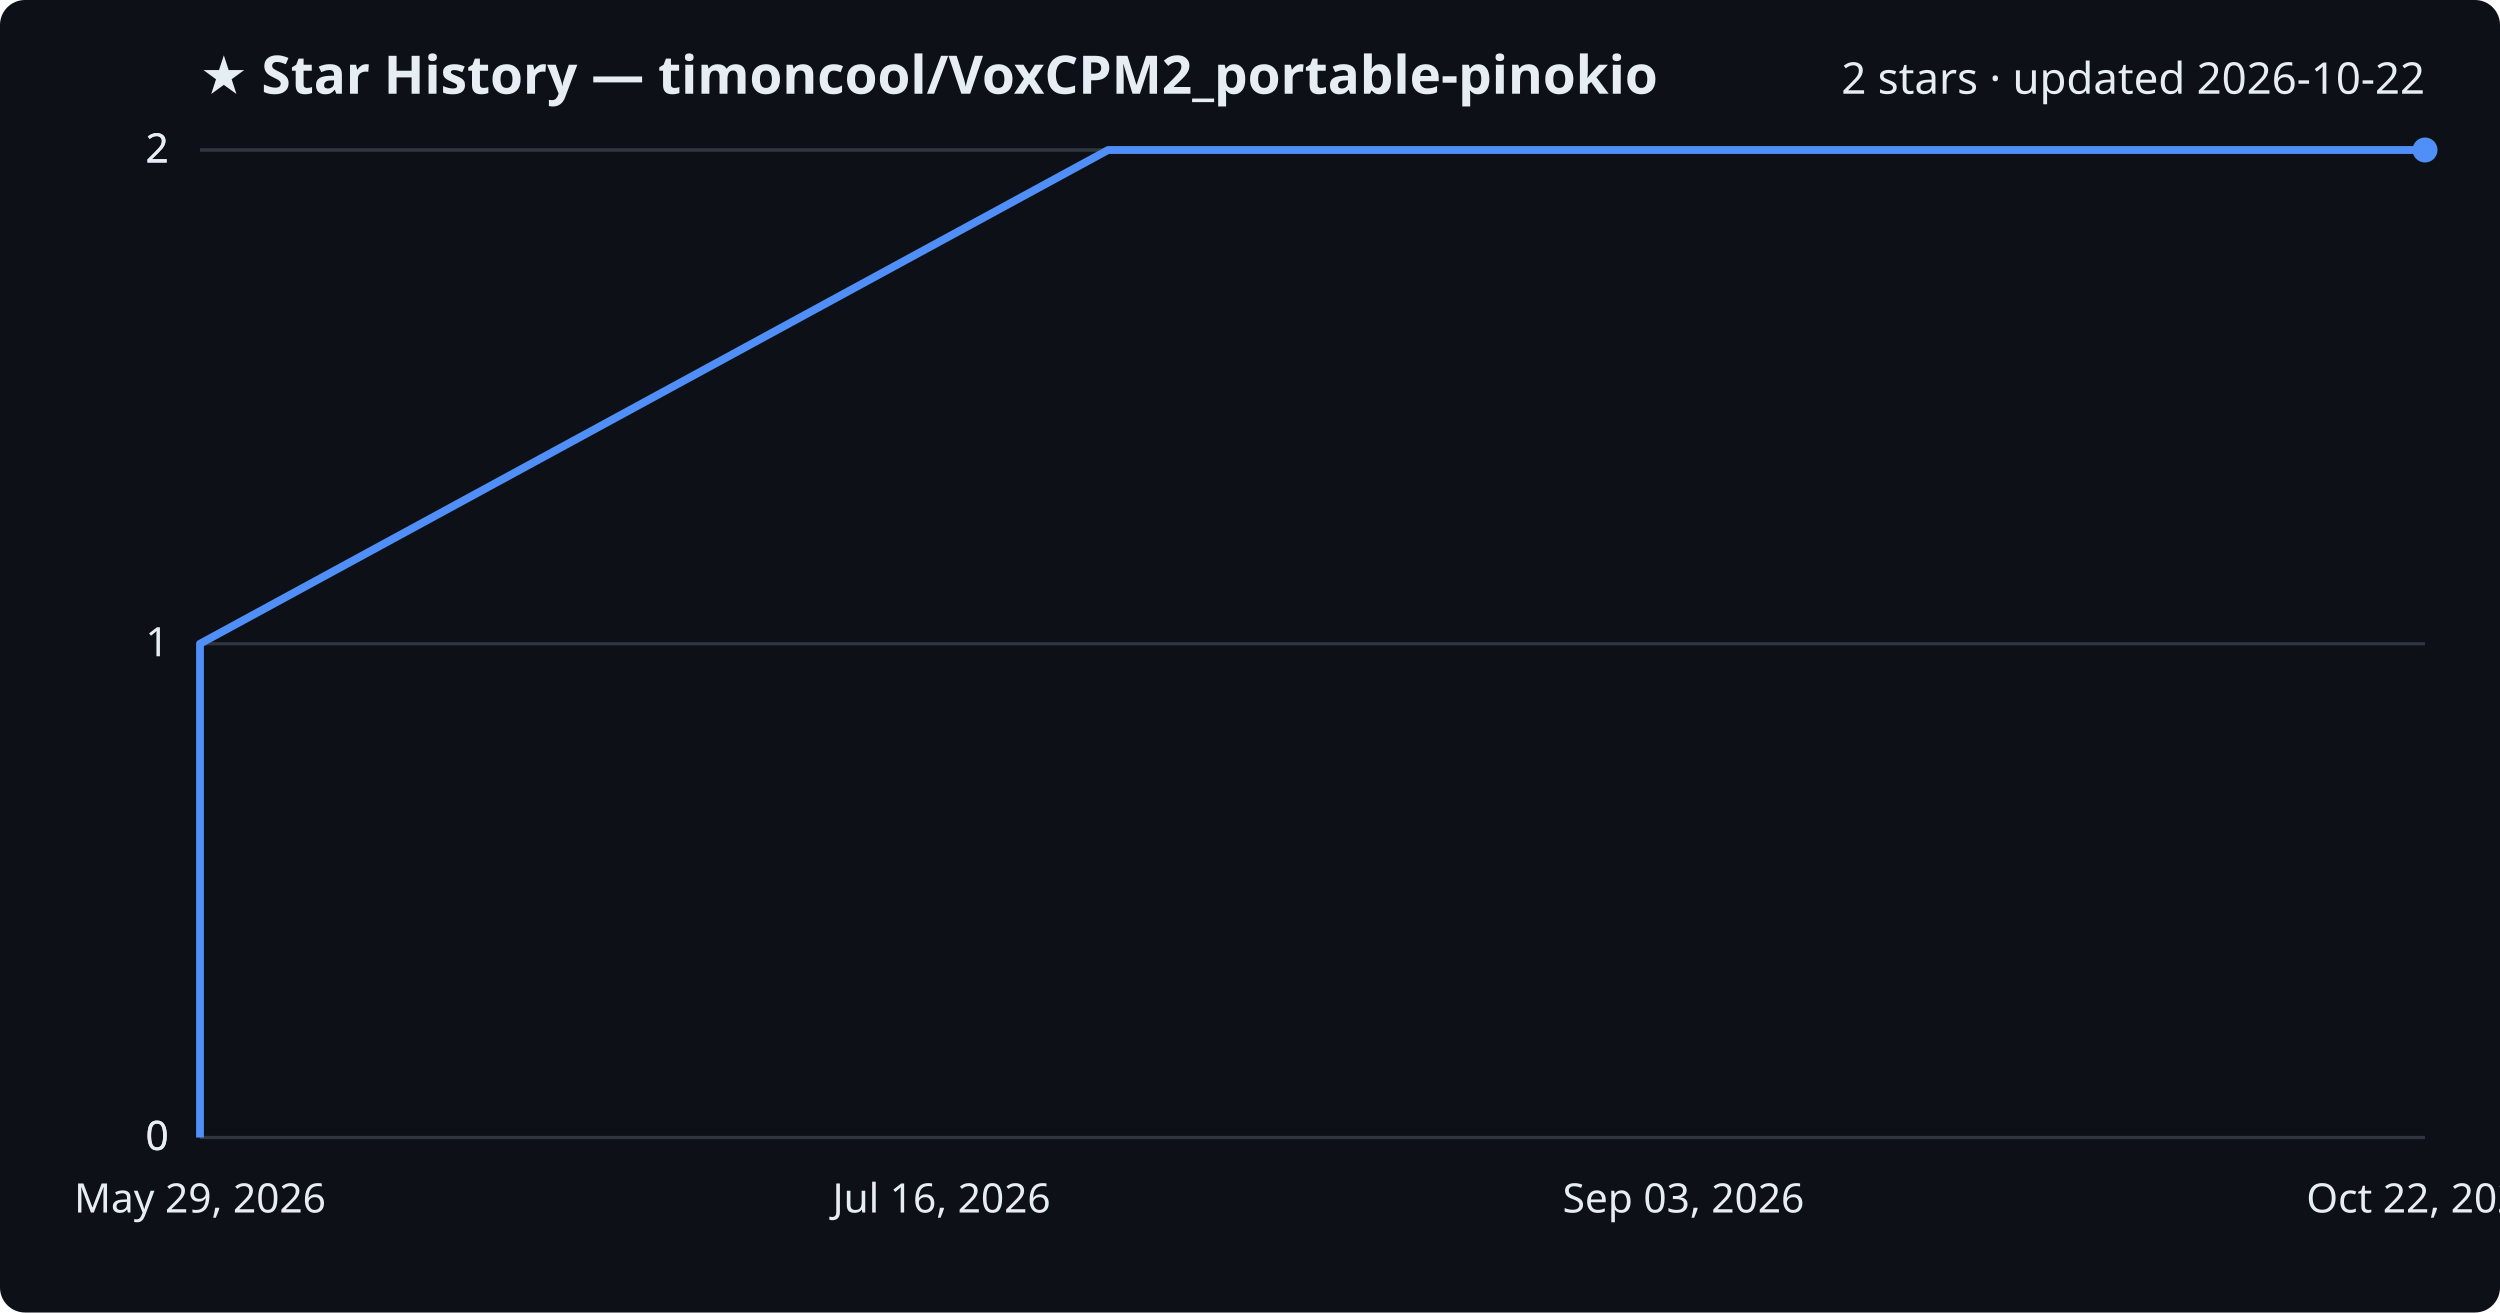
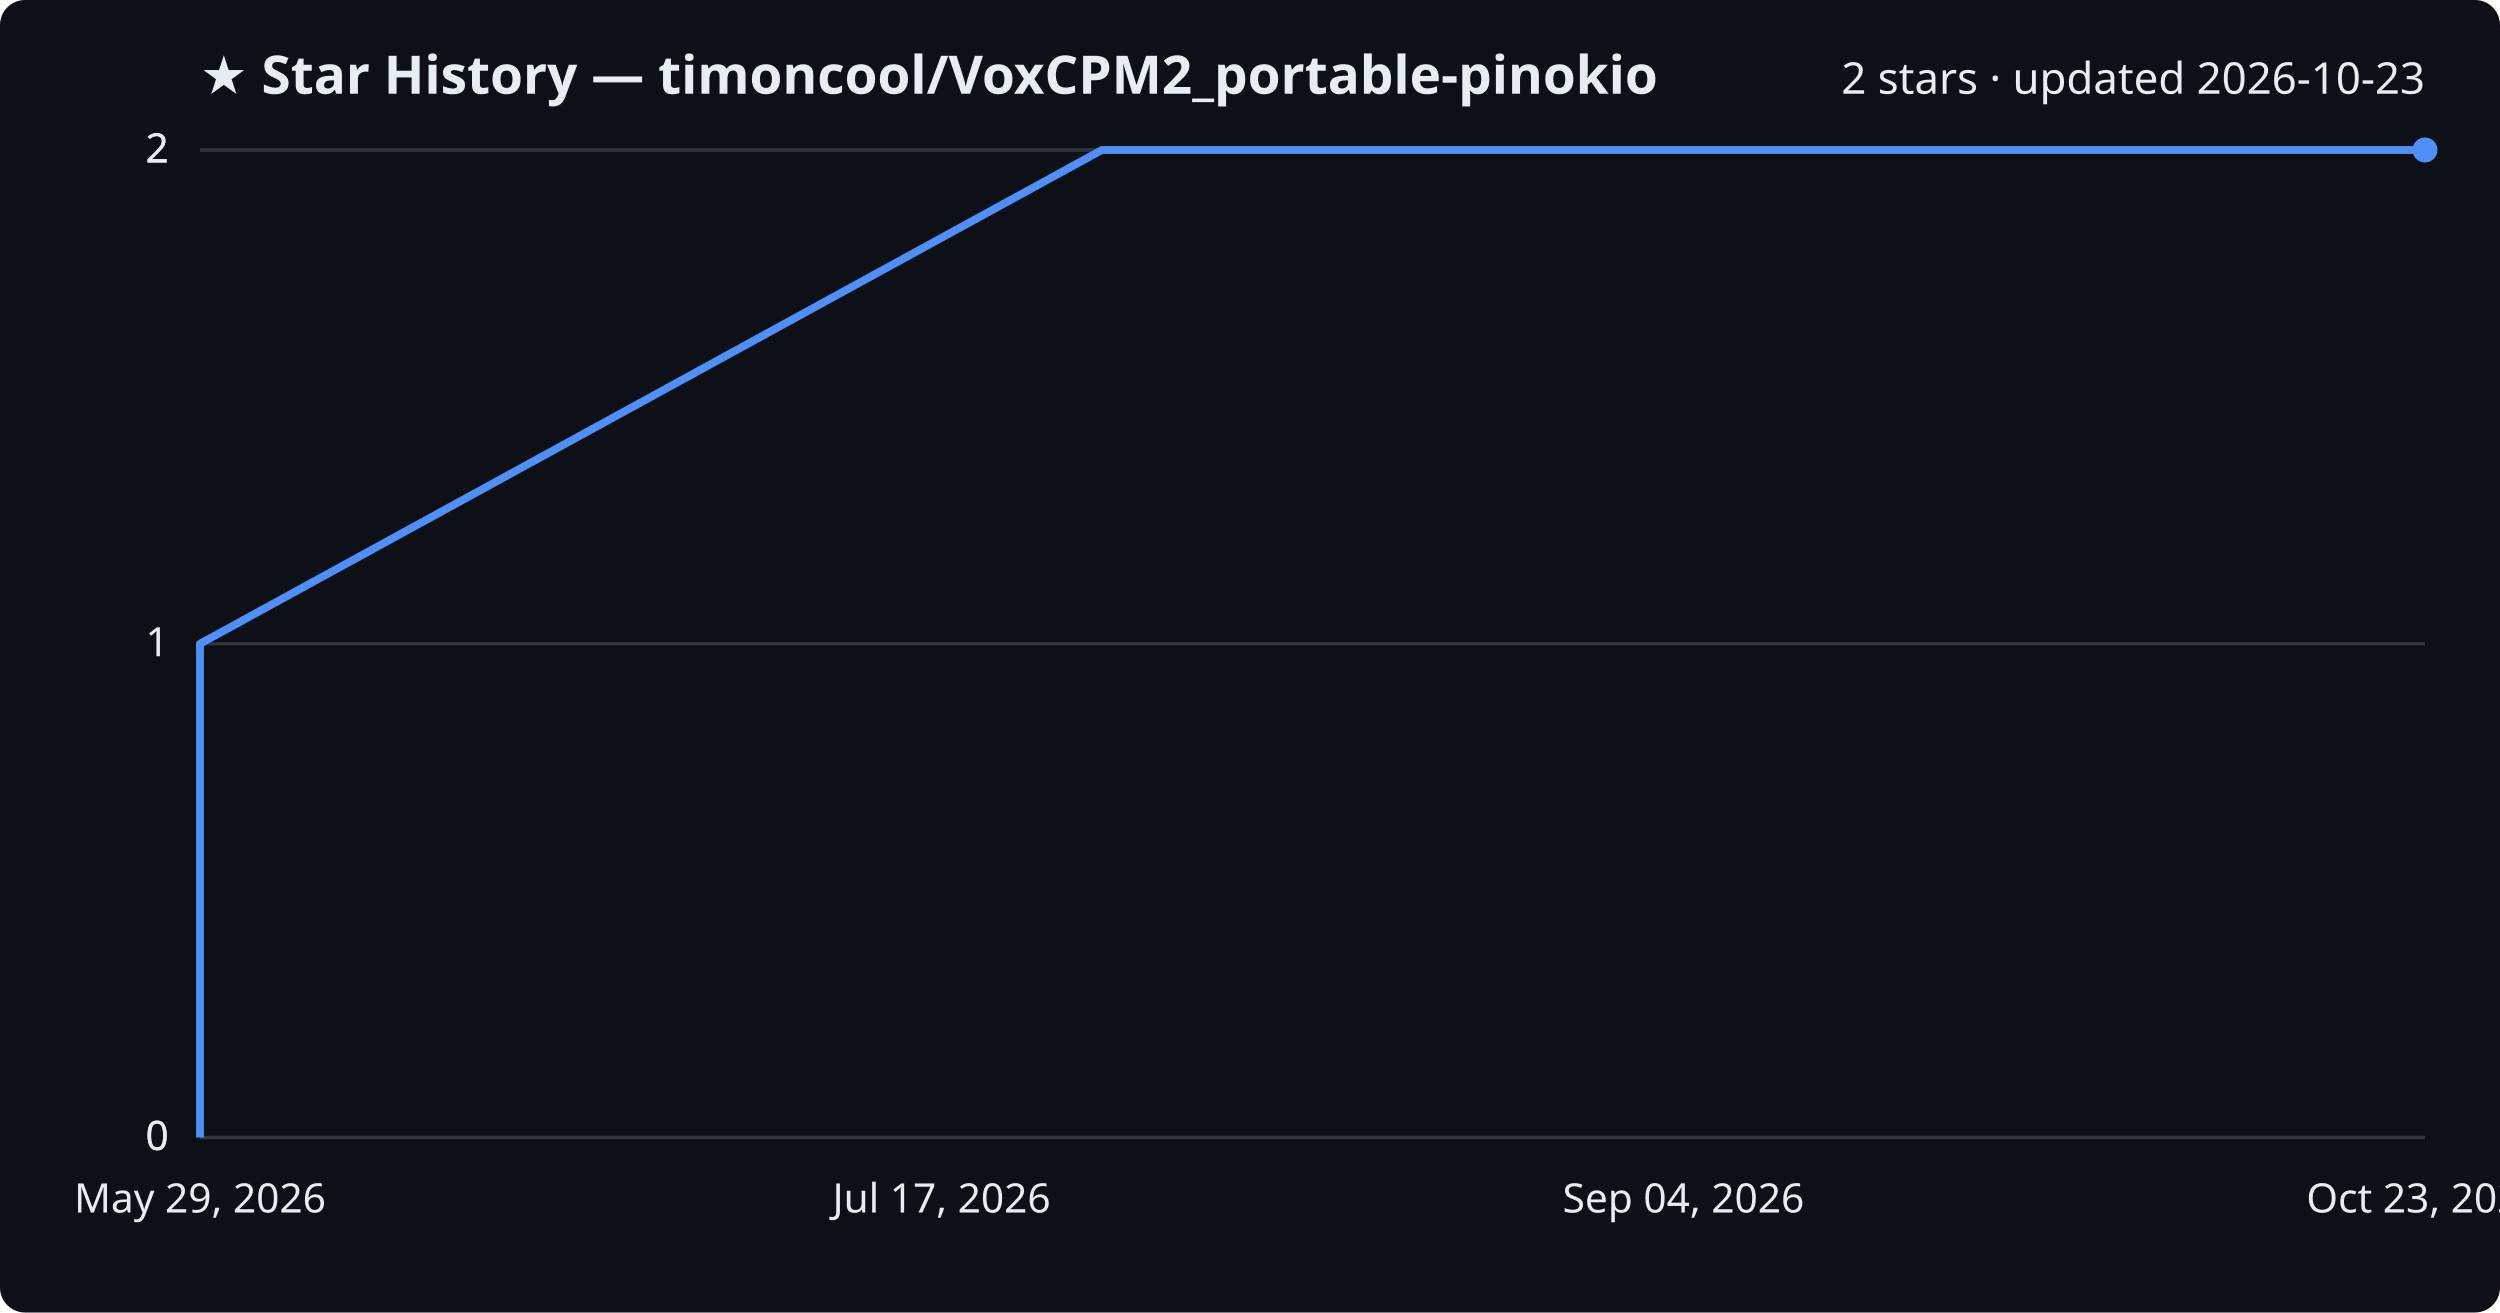
<svg xmlns="http://www.w3.org/2000/svg" viewBox="0 0 800 420" font-family="Segoe UI, sans-serif">
  <rect width="800" height="420" fill="#0d1117" rx="8" />
  <text x="64" y="30" fill="#e6edf3" font-size="17" font-weight="700">★ Star History — timoncool/VoxCPM2_portable-pinokio</text>
-   <text x="776" y="30" fill="#e6edf3" font-size="14" text-anchor="end">2 stars · updated 2026-10-22</text>
+   <text x="776" y="30" fill="#e6edf3" font-size="14" text-anchor="end">2 stars · updated 2026-10-23</text>
  <line x1="64" y1="364.0" x2="776" y2="364.0" stroke="#30363d" stroke-width="1" />
  <text x="54" y="368.0" fill="#e6edf3" font-size="13" text-anchor="end">0</text>
  <line x1="64" y1="364.0" x2="776" y2="364.0" stroke="#30363d" stroke-width="1" />
  <text x="54" y="368.0" fill="#e6edf3" font-size="13" text-anchor="end">0</text>
  <line x1="64" y1="206.0" x2="776" y2="206.0" stroke="#30363d" stroke-width="1" />
  <text x="54" y="210.0" fill="#e6edf3" font-size="13" text-anchor="end">1</text>
  <line x1="64" y1="48.0" x2="776" y2="48.0" stroke="#30363d" stroke-width="1" />
  <text x="54" y="52.0" fill="#e6edf3" font-size="13" text-anchor="end">2</text>
  <line x1="64" y1="48.0" x2="776" y2="48.0" stroke="#30363d" stroke-width="1" />
  <text x="54" y="52.0" fill="#e6edf3" font-size="13" text-anchor="end">2</text>
-   <path d="M64.0,364.0 L64.0,206.0 L354.6,48.0 L776.0,48.0" fill="none" stroke="#4f8ff7" stroke-width="2.5" stroke-linejoin="round" />
+   <path d="M64.0,364.0 L64.0,206.0 L352.6,48.0 L776.0,48.0" fill="none" stroke="#4f8ff7" stroke-width="2.5" stroke-linejoin="round" />
  <circle cx="776.0" cy="48.0" r="4" fill="#4f8ff7" />
  <text x="64.0" y="388" fill="#e6edf3" font-size="13" text-anchor="middle">May 29, 2026</text>
-   <text x="301.3" y="388" fill="#e6edf3" font-size="13" text-anchor="middle">Jul 16, 2026</text>
-   <text x="538.7" y="388" fill="#e6edf3" font-size="13" text-anchor="middle">Sep 03, 2026</text>
-   <text x="776.0" y="388" fill="#e6edf3" font-size="13" text-anchor="middle">Oct 22, 2026</text>
+   <text x="301.3" y="388" fill="#e6edf3" font-size="13" text-anchor="middle">Jul 17, 2026</text>
+   <text x="538.7" y="388" fill="#e6edf3" font-size="13" text-anchor="middle">Sep 04, 2026</text>
+   <text x="776.0" y="388" fill="#e6edf3" font-size="13" text-anchor="middle">Oct 23, 2026</text>
</svg>
